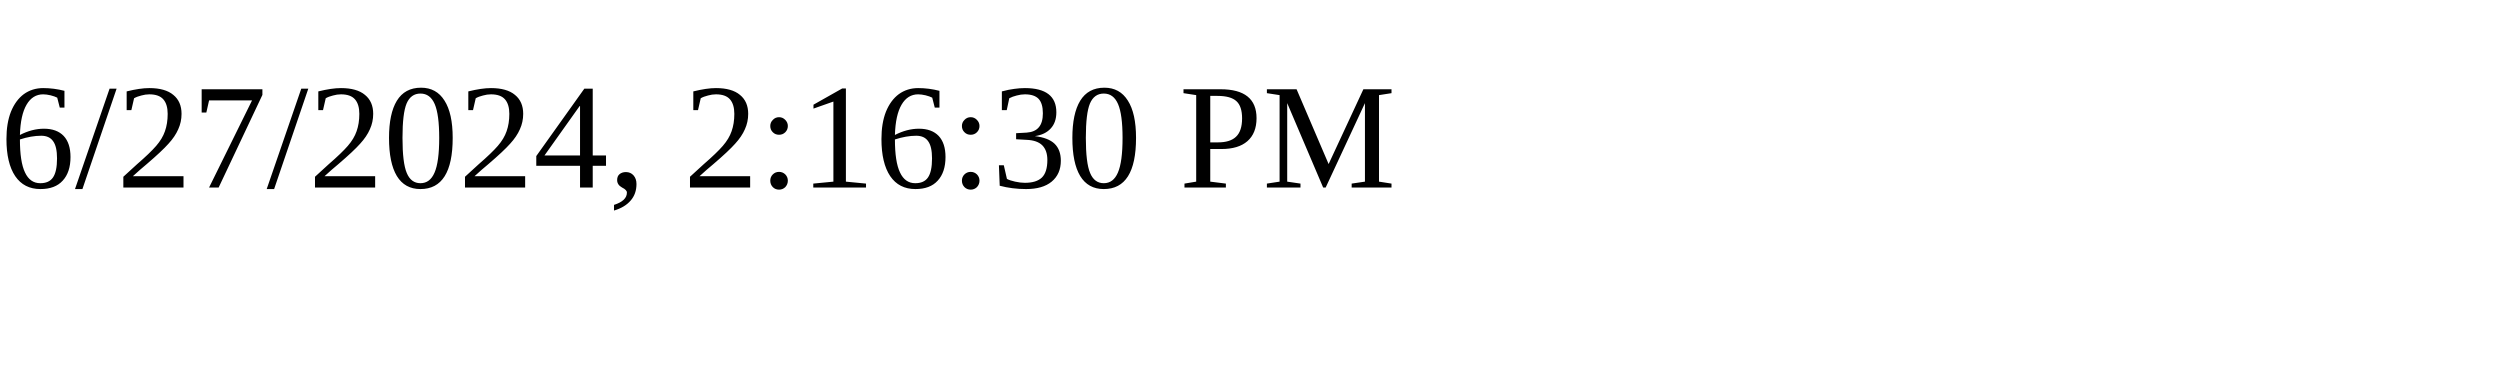
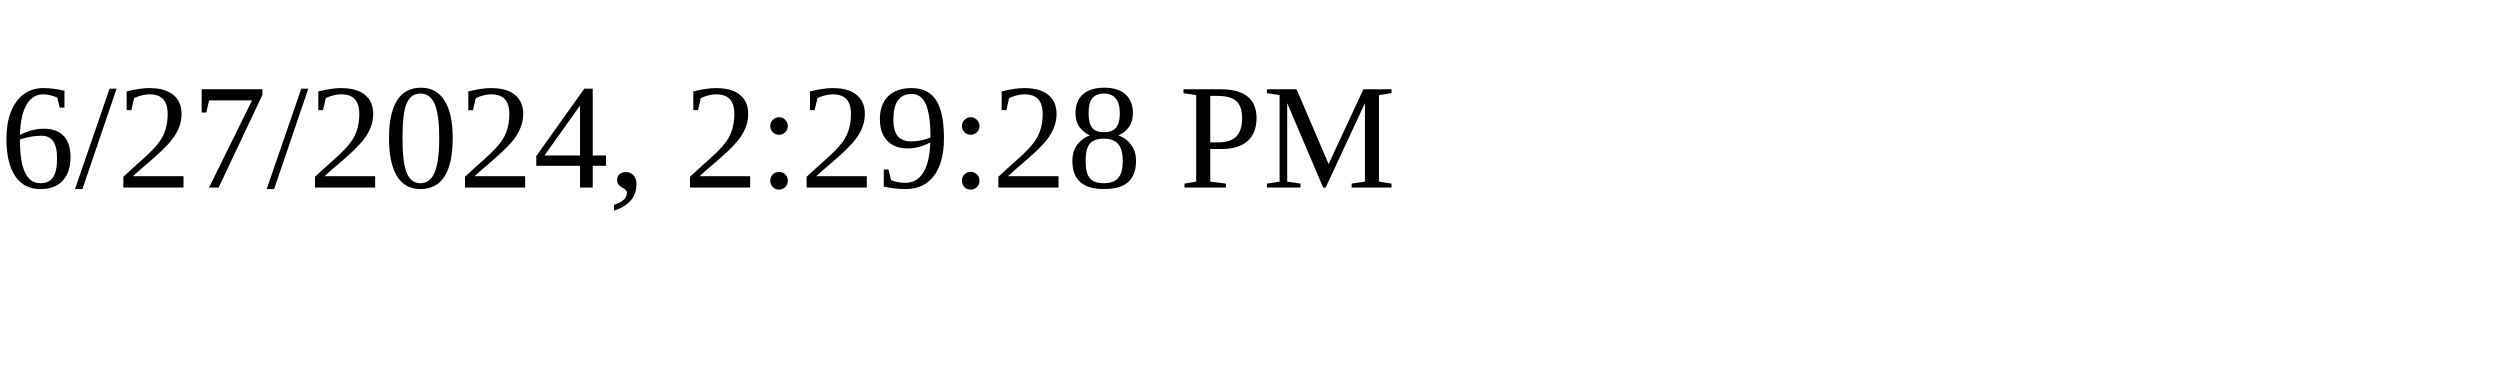
<svg xmlns="http://www.w3.org/2000/svg" height="30" width="200">
-   <text x="0" y="15">6/27/2024, 2:16:30 PM</text>
+   <text x="0" y="15">6/27/2024, 2:29:28 PM</text>
</svg>
